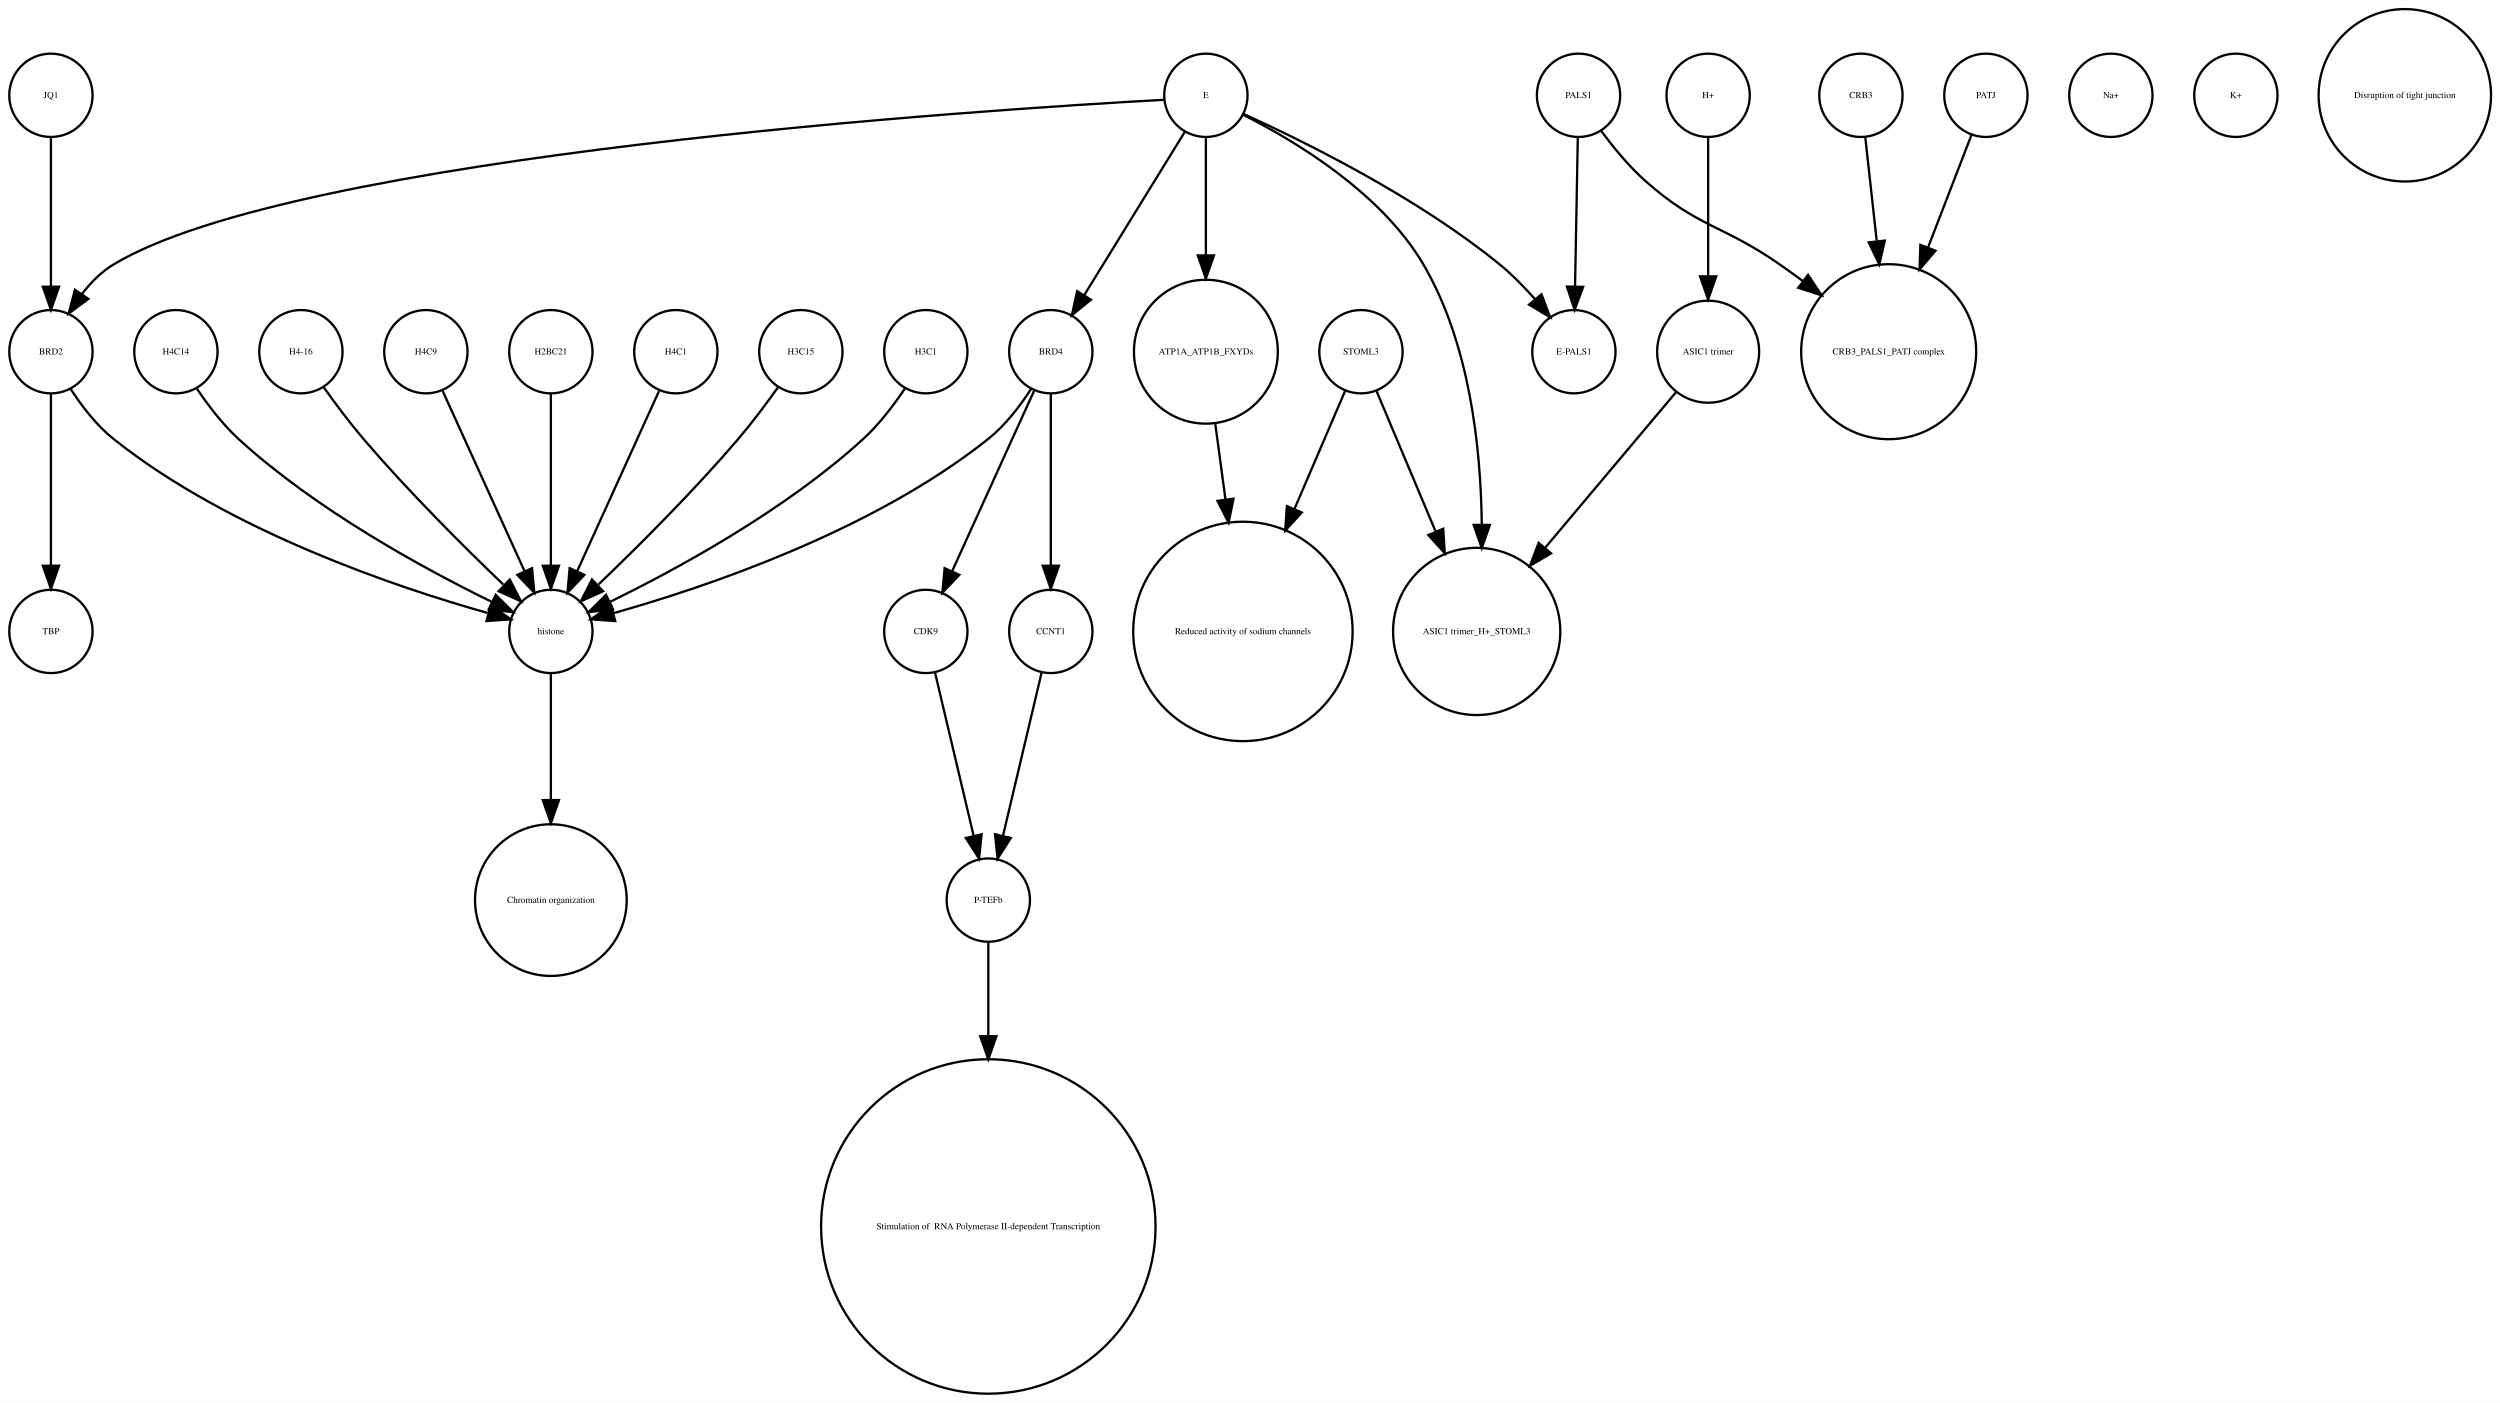
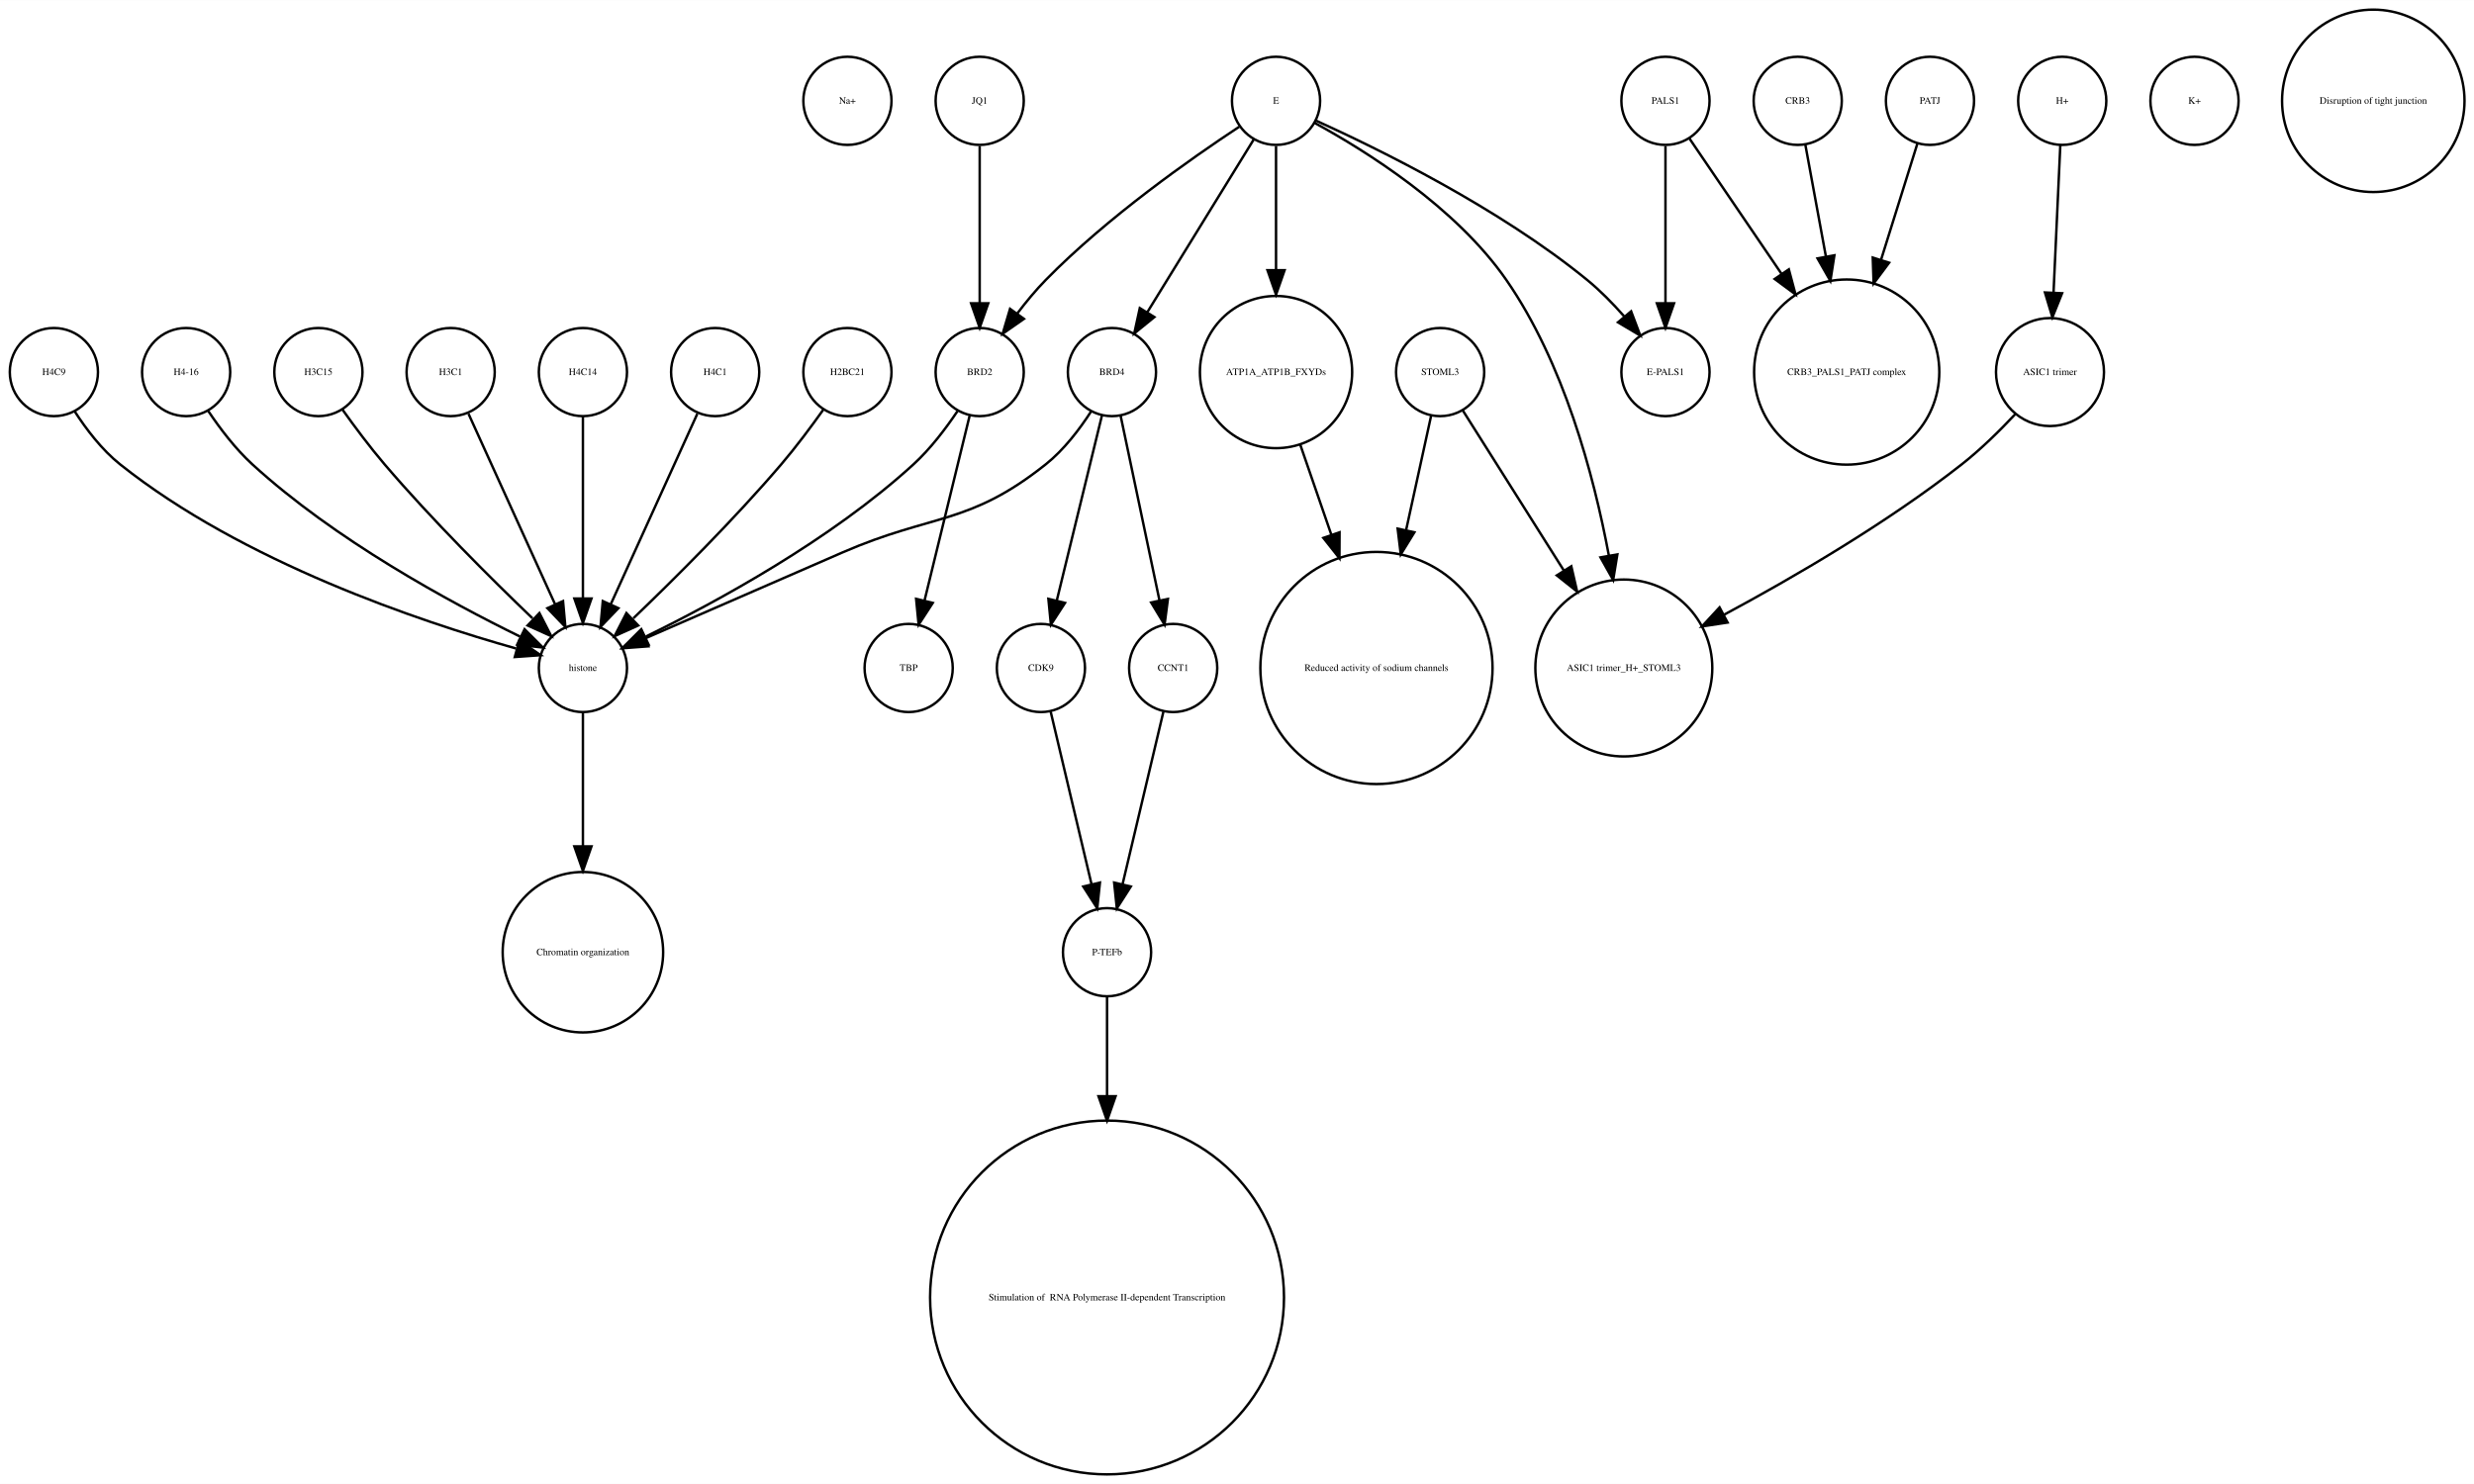
- <svg xmlns="http://www.w3.org/2000/svg" width="1080pt" height="606pt" viewBox="0.00 0.00 1080.12 605.96">
+ <svg xmlns="http://www.w3.org/2000/svg" width="1010pt" height="606pt" viewBox="0.00 0.00 1010.12 605.96">
  <g id="graph0" class="graph" transform="scale(1 1) rotate(0) translate(4 601.963)">
-     <polygon fill="white" stroke="none" points="-4,4 -4,-601.963 1076.12,-601.963 1076.12,4 -4,4" />
+     <polygon fill="white" stroke="none" points="-4,4 -4,-601.963 1006.12,-601.963 1006.12,4 -4,4" />
    <g id="node1" class="node">
-       <ellipse fill="none" stroke="black" cx="18" cy="-450.063" rx="18" ry="18" />
-       <text text-anchor="middle" x="18" y="-448.863" font-family="Times,serif" font-size="4.00">BRD2</text>
-     </g>
-     <g id="node5" class="node">
-       <ellipse fill="none" stroke="black" cx="18" cy="-329.21" rx="18" ry="18" />
-       <text text-anchor="middle" x="18" y="-328.01" font-family="Times,serif" font-size="4.00">TBP</text>
-     </g>
-     <g id="edge2" class="edge">
-       <path fill="none" stroke="black" d="M18,-432.034C18,-412.64 18,-380.675 18,-357.731" />
-       <polygon fill="black" stroke="black" points="21.5,-357.594 18,-347.594 14.5,-357.594 21.5,-357.594" />
-     </g>
-     <g id="node7" class="node">
+       <ellipse fill="none" stroke="black" cx="342" cy="-560.839" rx="18" ry="18" />
+       <text text-anchor="middle" x="342" y="-559.639" font-family="Times,serif" font-size="4.00">Na+</text>
+     </g>
+     <g id="node2" class="node">
+       <ellipse fill="none" stroke="black" cx="342" cy="-450.063" rx="18" ry="18" />
+       <text text-anchor="middle" x="342" y="-448.863" font-family="Times,serif" font-size="4.00">H2BC21</text>
+     </g>
+     <g id="node6" class="node">
      <ellipse fill="none" stroke="black" cx="234" cy="-329.21" rx="18" ry="18" />
      <text text-anchor="middle" x="234" y="-328.01" font-family="Times,serif" font-size="4.00">histone</text>
    </g>
    <g id="edge1" class="edge">
+       <path fill="none" stroke="black" d="M332.199,-434.777C327.264,-427.845 321.054,-419.504 315,-412.409 295.664,-389.752 271.468,-365.688 254.578,-349.492" />
+       <polygon fill="black" stroke="black" points="256.585,-346.571 246.927,-342.215 251.76,-351.643 256.585,-346.571" />
+     </g>
+     <g id="node3" class="node">
+       <ellipse fill="none" stroke="black" cx="558" cy="-329.21" rx="47.4" ry="47.4" />
+       <text text-anchor="middle" x="558" y="-328.01" font-family="Times,serif" font-size="4.00">Reduced activity of sodium channels</text>
+     </g>
+     <g id="node4" class="node">
+       <ellipse fill="none" stroke="black" cx="750" cy="-450.063" rx="37.807" ry="37.807" />
+       <text text-anchor="middle" x="750" y="-448.863" font-family="Times,serif" font-size="4.00">CRB3_PALS1_PATJ complex</text>
+     </g>
+     <g id="node5" class="node">
+       <ellipse fill="none" stroke="black" cx="838" cy="-560.839" rx="18" ry="18" />
+       <text text-anchor="middle" x="838" y="-559.639" font-family="Times,serif" font-size="4.00">H+</text>
+     </g>
+     <g id="node11" class="node">
+       <ellipse fill="none" stroke="black" cx="833" cy="-450.063" rx="22.05" ry="22.05" />
+       <text text-anchor="middle" x="833" y="-448.863" font-family="Times,serif" font-size="4.00">ASIC1 trimer</text>
+     </g>
+     <g id="edge2" class="edge">
+       <path fill="none" stroke="black" d="M837.219,-542.843C836.478,-526.736 835.348,-502.15 834.444,-482.477" />
+       <polygon fill="black" stroke="black" points="837.937,-482.253 833.982,-472.424 830.945,-482.574 837.937,-482.253" />
+     </g>
+     <g id="node30" class="node">
+       <ellipse fill="none" stroke="black" cx="234" cy="-213.13" rx="32.761" ry="32.761" />
+       <text text-anchor="middle" x="234" y="-211.93" font-family="Times,serif" font-size="4.00">Chromatin organization</text>
+     </g>
+     <g id="edge3" class="edge">
+       <path fill="none" stroke="black" d="M234,-310.884C234,-296.474 234,-275.35 234,-256.514" />
+       <polygon fill="black" stroke="black" points="237.5,-256.342 234,-246.342 230.5,-256.342 237.5,-256.342" />
+     </g>
+     <g id="node7" class="node">
+       <ellipse fill="none" stroke="black" cx="730" cy="-560.839" rx="18" ry="18" />
+       <text text-anchor="middle" x="730" y="-559.639" font-family="Times,serif" font-size="4.00">CRB3</text>
+     </g>
+     <g id="edge4" class="edge">
+       <path fill="none" stroke="black" d="M733.125,-542.843C735.381,-530.571 738.543,-513.377 741.52,-497.184" />
+       <polygon fill="black" stroke="black" points="744.974,-497.752 743.34,-487.284 738.09,-496.486 744.974,-497.752" />
+     </g>
+     <g id="node8" class="node">
+       <ellipse fill="none" stroke="black" cx="676" cy="-560.839" rx="18" ry="18" />
+       <text text-anchor="middle" x="676" y="-559.639" font-family="Times,serif" font-size="4.00">PALS1</text>
+     </g>
+     <g id="edge6" class="edge">
+       <path fill="none" stroke="black" d="M685.674,-545.619C695.23,-531.573 710.279,-509.451 723.419,-490.135" />
+       <polygon fill="black" stroke="black" points="726.373,-492.016 729.104,-481.78 720.585,-488.079 726.373,-492.016" />
+     </g>
+     <g id="node9" class="node">
+       <ellipse fill="none" stroke="black" cx="676" cy="-450.063" rx="18" ry="18" />
+       <text text-anchor="middle" x="676" y="-448.863" font-family="Times,serif" font-size="4.00">E-PALS1</text>
+     </g>
+     <g id="edge5" class="edge">
+       <path fill="none" stroke="black" d="M676,-542.363C676,-525.054 676,-498.303 676,-478.224" />
+       <polygon fill="black" stroke="black" points="679.5,-478.138 676,-468.138 672.5,-478.138 679.5,-478.138" />
+     </g>
+     <g id="node10" class="node">
+       <ellipse fill="none" stroke="black" cx="892" cy="-560.839" rx="18" ry="18" />
+       <text text-anchor="middle" x="892" y="-559.639" font-family="Times,serif" font-size="4.00">K+</text>
+     </g>
+     <g id="node12" class="node">
+       <ellipse fill="none" stroke="black" cx="659" cy="-329.21" rx="36.125" ry="36.125" />
+       <text text-anchor="middle" x="659" y="-328.01" font-family="Times,serif" font-size="4.00">ASIC1 trimer_H+_STOML3</text>
+     </g>
+     <g id="edge7" class="edge">
+       <path fill="none" stroke="black" d="M818.757,-432.809C812.448,-426.089 804.716,-418.47 797,-412.409 766.426,-388.395 728.226,-366.159 699.773,-350.886" />
+       <polygon fill="black" stroke="black" points="701.374,-347.773 690.899,-346.178 698.093,-353.957 701.374,-347.773" />
+     </g>
+     <g id="node13" class="node">
+       <ellipse fill="none" stroke="black" cx="18" cy="-450.063" rx="18" ry="18" />
+       <text text-anchor="middle" x="18" y="-448.863" font-family="Times,serif" font-size="4.00">H4C9</text>
+     </g>
+     <g id="edge8" class="edge">
      <path fill="none" stroke="black" d="M26.485,-434.026C31.188,-426.745 37.584,-418.322 45,-412.409 95.124,-372.447 167.656,-348.16 206.684,-337.181" />
      <polygon fill="black" stroke="black" points="208.03,-340.442 216.757,-334.435 206.189,-333.688 208.03,-340.442" />
    </g>
-     <g id="node2" class="node">
-       <ellipse fill="none" stroke="black" cx="734" cy="-450.063" rx="22.05" ry="22.05" />
-       <text text-anchor="middle" x="734" y="-448.863" font-family="Times,serif" font-size="4.00">ASIC1 trimer</text>
+     <g id="node14" class="node">
+       <ellipse fill="none" stroke="black" cx="421" cy="-329.21" rx="18" ry="18" />
+       <text text-anchor="middle" x="421" y="-328.01" font-family="Times,serif" font-size="4.00">CDK9</text>
+     </g>
+     <g id="node22" class="node">
+       <ellipse fill="none" stroke="black" cx="448" cy="-213.13" rx="18" ry="18" />
+       <text text-anchor="middle" x="448" y="-211.93" font-family="Times,serif" font-size="4.00">P-TEFb</text>
+     </g>
+     <g id="edge9" class="edge">
+       <path fill="none" stroke="black" d="M424.984,-311.377C429.371,-292.842 436.486,-262.781 441.645,-240.983" />
+       <polygon fill="black" stroke="black" points="445.102,-241.569 444,-231.032 438.291,-239.957 445.102,-241.569" />
+     </g>
+     <g id="node15" class="node">
+       <ellipse fill="none" stroke="black" cx="517" cy="-450.063" rx="31.08" ry="31.08" />
+       <text text-anchor="middle" x="517" y="-448.863" font-family="Times,serif" font-size="4.00">ATP1A_ATP1B_FXYDs</text>
+     </g>
+     <g id="edge10" class="edge">
+       <path fill="none" stroke="black" d="M526.925,-420.292C530.74,-409.233 535.227,-396.224 539.588,-383.584" />
+       <polygon fill="black" stroke="black" points="542.932,-384.623 542.884,-374.029 536.314,-382.341 542.932,-384.623" />
+     </g>
+     <g id="node16" class="node">
+       <ellipse fill="none" stroke="black" cx="475" cy="-329.21" rx="18" ry="18" />
+       <text text-anchor="middle" x="475" y="-328.01" font-family="Times,serif" font-size="4.00">CCNT1</text>
+     </g>
+     <g id="edge11" class="edge">
+       <path fill="none" stroke="black" d="M471.016,-311.377C466.629,-292.842 459.514,-262.781 454.355,-240.983" />
+       <polygon fill="black" stroke="black" points="457.709,-239.957 452,-231.032 450.898,-241.569 457.709,-239.957" />
+     </g>
+     <g id="node17" class="node">
+       <ellipse fill="none" stroke="black" cx="448" cy="-72.125" rx="72.25" ry="72.25" />
+       <text text-anchor="middle" x="448" y="-70.925" font-family="Times,serif" font-size="4.00"> Stimulation of  RNA Polymerase II-dependent Transcription </text>
+     </g>
+     <g id="node18" class="node">
+       <ellipse fill="none" stroke="black" cx="72" cy="-450.063" rx="18" ry="18" />
+       <text text-anchor="middle" x="72" y="-448.863" font-family="Times,serif" font-size="4.00">H4-16</text>
+     </g>
+     <g id="edge12" class="edge">
+       <path fill="none" stroke="black" d="M81.083,-434.084C85.848,-426.987 92.122,-418.708 99,-412.409 132.672,-381.576 179.601,-356.1 208.331,-342.042" />
+       <polygon fill="black" stroke="black" points="210.18,-345.037 217.682,-337.555 207.152,-338.725 210.18,-345.037" />
+     </g>
+     <g id="node19" class="node">
+       <ellipse fill="none" stroke="black" cx="126" cy="-450.063" rx="18" ry="18" />
+       <text text-anchor="middle" x="126" y="-448.863" font-family="Times,serif" font-size="4.00">H3C15</text>
+     </g>
+     <g id="edge13" class="edge">
+       <path fill="none" stroke="black" d="M135.801,-434.777C140.736,-427.845 146.946,-419.504 153,-412.409 172.336,-389.752 196.532,-365.688 213.422,-349.492" />
+       <polygon fill="black" stroke="black" points="216.24,-351.643 221.073,-342.215 211.415,-346.571 216.24,-351.643" />
+     </g>
+     <g id="node20" class="node">
+       <ellipse fill="none" stroke="black" cx="396" cy="-560.839" rx="18" ry="18" />
+       <text text-anchor="middle" x="396" y="-559.639" font-family="Times,serif" font-size="4.00">JQ1</text>
+     </g>
+     <g id="node26" class="node">
+       <ellipse fill="none" stroke="black" cx="396" cy="-450.063" rx="18" ry="18" />
+       <text text-anchor="middle" x="396" y="-448.863" font-family="Times,serif" font-size="4.00">BRD2</text>
+     </g>
+     <g id="edge14" class="edge">
+       <path fill="none" stroke="black" d="M396,-542.363C396,-525.054 396,-498.303 396,-478.224" />
+       <polygon fill="black" stroke="black" points="399.5,-478.138 396,-468.138 392.5,-478.138 399.5,-478.138" />
+     </g>
+     <g id="node21" class="node">
+       <ellipse fill="none" stroke="black" cx="517" cy="-560.839" rx="18" ry="18" />
+       <text text-anchor="middle" x="517" y="-559.639" font-family="Times,serif" font-size="4.00">E</text>
+     </g>
+     <g id="edge15" class="edge">
+       <path fill="none" stroke="black" d="M533.324,-552.75C558.605,-541.309 608.059,-517.065 644,-487.716 649.324,-483.369 654.497,-478.081 659.077,-472.891" />
+       <polygon fill="black" stroke="black" points="661.98,-474.876 665.721,-464.964 656.615,-470.379 661.98,-474.876" />
+     </g>
+     <g id="edge17" class="edge">
+       <path fill="none" stroke="black" d="M532.76,-551.829C553.681,-540.402 590.377,-517.471 611,-487.716 634.391,-453.968 646.644,-408.504 652.895,-375.097" />
+       <polygon fill="black" stroke="black" points="656.36,-375.598 654.647,-365.143 649.466,-374.384 656.36,-375.598" />
+     </g>
+     <g id="edge18" class="edge">
+       <path fill="none" stroke="black" d="M517,-542.363C517,-528.707 517,-509.175 517,-491.678" />
+       <polygon fill="black" stroke="black" points="520.5,-491.671 517,-481.671 513.5,-491.671 520.5,-491.671" />
+     </g>
+     <g id="edge16" class="edge">
+       <path fill="none" stroke="black" d="M501.958,-550.246C482.479,-537.406 448.059,-513.271 423,-487.716 418.919,-483.555 414.948,-478.749 411.363,-474.015" />
+       <polygon fill="black" stroke="black" points="414.075,-471.791 405.386,-465.728 408.397,-475.886 414.075,-471.791" />
+     </g>
+     <g id="node29" class="node">
+       <ellipse fill="none" stroke="black" cx="450" cy="-450.063" rx="18" ry="18" />
+       <text text-anchor="middle" x="450" y="-448.863" font-family="Times,serif" font-size="4.00">BRD4</text>
+     </g>
+     <g id="edge19" class="edge">
+       <path fill="none" stroke="black" d="M507.964,-545.169C496.775,-527.004 477.58,-495.84 464.364,-474.383" />
+       <polygon fill="black" stroke="black" points="467.331,-472.527 459.107,-465.848 461.371,-476.198 467.331,-472.527" />
+     </g>
+     <g id="edge20" class="edge">
+       <path fill="none" stroke="black" d="M448,-195.085C448,-184.44 448,-169.87 448,-154.501" />
+       <polygon fill="black" stroke="black" points="451.5,-154.32 448,-144.32 444.5,-154.32 451.5,-154.32" />
+     </g>
+     <g id="node23" class="node">
+       <ellipse fill="none" stroke="black" cx="965" cy="-560.839" rx="37.247" ry="37.247" />
+       <text text-anchor="middle" x="965" y="-559.639" font-family="Times,serif" font-size="4.00">Disruption of tight junction</text>
    </g>
    <g id="node24" class="node">
-       <ellipse fill="none" stroke="black" cx="634" cy="-329.21" rx="36.125" ry="36.125" />
-       <text text-anchor="middle" x="634" y="-328.01" font-family="Times,serif" font-size="4.00">ASIC1 trimer_H+_STOML3</text>
-     </g>
-     <g id="edge3" class="edge">
-       <path fill="none" stroke="black" d="M720.095,-432.537C705.565,-415.267 682.327,-387.648 663.653,-365.454" />
-       <polygon fill="black" stroke="black" points="666.121,-362.95 657.005,-357.552 660.765,-367.457 666.121,-362.95" />
-     </g>
-     <g id="node3" class="node">
-       <ellipse fill="none" stroke="black" cx="18" cy="-560.839" rx="18" ry="18" />
-       <text text-anchor="middle" x="18" y="-559.639" font-family="Times,serif" font-size="4.00">JQ1</text>
-     </g>
-     <g id="edge4" class="edge">
-       <path fill="none" stroke="black" d="M18,-542.363C18,-525.054 18,-498.303 18,-478.224" />
-       <polygon fill="black" stroke="black" points="21.5,-478.138 18,-468.138 14.5,-478.138 21.5,-478.138" />
-     </g>
-     <g id="node4" class="node">
-       <ellipse fill="none" stroke="black" cx="678" cy="-560.839" rx="18" ry="18" />
-       <text text-anchor="middle" x="678" y="-559.639" font-family="Times,serif" font-size="4.00">PALS1</text>
+       <ellipse fill="none" stroke="black" cx="584" cy="-450.063" rx="18" ry="18" />
+       <text text-anchor="middle" x="584" y="-448.863" font-family="Times,serif" font-size="4.00">STOML3</text>
+     </g>
+     <g id="edge22" class="edge">
+       <path fill="none" stroke="black" d="M580.33,-432.286C577.639,-419.984 573.82,-402.526 570.1,-385.521" />
+       <polygon fill="black" stroke="black" points="573.486,-384.624 567.93,-375.603 566.648,-386.12 573.486,-384.624" />
+     </g>
+     <g id="edge21" class="edge">
+       <path fill="none" stroke="black" d="M593.196,-434.489C603.418,-418.291 620.346,-391.464 634.473,-369.077" />
+       <polygon fill="black" stroke="black" points="637.552,-370.757 639.929,-360.432 631.632,-367.021 637.552,-370.757" />
+     </g>
+     <g id="node25" class="node">
+       <ellipse fill="none" stroke="black" cx="180" cy="-450.063" rx="18" ry="18" />
+       <text text-anchor="middle" x="180" y="-448.863" font-family="Times,serif" font-size="4.00">H3C1</text>
+     </g>
+     <g id="edge23" class="edge">
+       <path fill="none" stroke="black" d="M187.283,-433.034C196.351,-413.075 211.944,-378.754 222.601,-355.299" />
+       <polygon fill="black" stroke="black" points="225.883,-356.537 226.833,-345.985 219.51,-353.642 225.883,-356.537" />
+     </g>
+     <g id="edge24" class="edge">
+       <path fill="none" stroke="black" d="M386.917,-434.084C382.152,-426.987 375.878,-418.708 369,-412.409 335.328,-381.576 288.399,-356.1 259.669,-342.042" />
+       <polygon fill="black" stroke="black" points="260.848,-338.725 250.318,-337.555 257.82,-345.037 260.848,-338.725" />
+     </g>
+     <g id="node32" class="node">
+       <ellipse fill="none" stroke="black" cx="367" cy="-329.21" rx="18" ry="18" />
+       <text text-anchor="middle" x="367" y="-328.01" font-family="Times,serif" font-size="4.00">TBP</text>
+     </g>
+     <g id="edge25" class="edge">
+       <path fill="none" stroke="black" d="M391.907,-432.286C387.114,-412.643 379.114,-379.859 373.477,-356.754" />
+       <polygon fill="black" stroke="black" points="376.843,-355.787 371.073,-346.901 370.043,-357.446 376.843,-355.787" />
    </g>
    <g id="node27" class="node">
-       <ellipse fill="none" stroke="black" cx="676" cy="-450.063" rx="18" ry="18" />
-       <text text-anchor="middle" x="676" y="-448.863" font-family="Times,serif" font-size="4.00">E-PALS1</text>
-     </g>
-     <g id="edge6" class="edge">
-       <path fill="none" stroke="black" d="M677.679,-542.363C677.36,-525.054 676.869,-498.303 676.499,-478.224" />
-       <polygon fill="black" stroke="black" points="679.997,-478.072 676.314,-468.138 672.998,-478.2 679.997,-478.072" />
+       <ellipse fill="none" stroke="black" cx="234" cy="-450.063" rx="18" ry="18" />
+       <text text-anchor="middle" x="234" y="-448.863" font-family="Times,serif" font-size="4.00">H4C14</text>
+     </g>
+     <g id="edge26" class="edge">
+       <path fill="none" stroke="black" d="M234,-432.034C234,-412.64 234,-380.675 234,-357.731" />
+       <polygon fill="black" stroke="black" points="237.5,-357.594 234,-347.594 230.5,-357.594 237.5,-357.594" />
    </g>
    <g id="node28" class="node">
-       <ellipse fill="none" stroke="black" cx="812" cy="-450.063" rx="37.807" ry="37.807" />
-       <text text-anchor="middle" x="812" y="-448.863" font-family="Times,serif" font-size="4.00">CRB3_PALS1_PATJ complex</text>
-     </g>
-     <g id="edge5" class="edge">
-       <path fill="none" stroke="black" d="M687.741,-545.505C692.952,-538.453 699.776,-530.116 707,-523.716 729.711,-503.599 740.113,-505.07 765,-487.716 768.249,-485.451 771.578,-483.043 774.889,-480.586" />
-       <polygon fill="black" stroke="black" points="777.163,-483.255 783.03,-474.432 772.942,-477.671 777.163,-483.255" />
-     </g>
-     <g id="node6" class="node">
-       <ellipse fill="none" stroke="black" cx="908" cy="-560.839" rx="18" ry="18" />
-       <text text-anchor="middle" x="908" y="-559.639" font-family="Times,serif" font-size="4.00">Na+</text>
-     </g>
-     <g id="node22" class="node">
-       <ellipse fill="none" stroke="black" cx="234" cy="-213.13" rx="32.761" ry="32.761" />
-       <text text-anchor="middle" x="234" y="-211.93" font-family="Times,serif" font-size="4.00">Chromatin organization</text>
-     </g>
-     <g id="edge7" class="edge">
-       <path fill="none" stroke="black" d="M234,-310.884C234,-296.474 234,-275.35 234,-256.514" />
-       <polygon fill="black" stroke="black" points="237.5,-256.342 234,-246.342 230.5,-256.342 237.5,-256.342" />
-     </g>
-     <g id="node8" class="node">
      <ellipse fill="none" stroke="black" cx="288" cy="-450.063" rx="18" ry="18" />
      <text text-anchor="middle" x="288" y="-448.863" font-family="Times,serif" font-size="4.00">H4C1</text>
    </g>
-     <g id="edge8" class="edge">
+     <g id="edge27" class="edge">
      <path fill="none" stroke="black" d="M280.717,-433.034C271.649,-413.075 256.056,-378.754 245.399,-355.299" />
      <polygon fill="black" stroke="black" points="248.49,-353.642 241.167,-345.985 242.117,-356.537 248.49,-353.642" />
    </g>
-     <g id="node9" class="node">
-       <ellipse fill="none" stroke="black" cx="423" cy="-213.13" rx="18" ry="18" />
-       <text text-anchor="middle" x="423" y="-211.93" font-family="Times,serif" font-size="4.00">P-TEFb</text>
-     </g>
-     <g id="node14" class="node">
-       <ellipse fill="none" stroke="black" cx="423" cy="-72.125" rx="72.25" ry="72.25" />
-       <text text-anchor="middle" x="423" y="-70.925" font-family="Times,serif" font-size="4.00"> Stimulation of  RNA Polymerase II-dependent Transcription </text>
-     </g>
-     <g id="edge9" class="edge">
-       <path fill="none" stroke="black" d="M423,-195.085C423,-184.44 423,-169.87 423,-154.501" />
-       <polygon fill="black" stroke="black" points="426.5,-154.32 423,-144.32 419.5,-154.32 426.5,-154.32" />
-     </g>
-     <g id="node10" class="node">
-       <ellipse fill="none" stroke="black" cx="342" cy="-450.063" rx="18" ry="18" />
-       <text text-anchor="middle" x="342" y="-448.863" font-family="Times,serif" font-size="4.00">H3C15</text>
-     </g>
-     <g id="edge10" class="edge">
-       <path fill="none" stroke="black" d="M332.199,-434.777C327.264,-427.845 321.054,-419.504 315,-412.409 295.664,-389.752 271.468,-365.688 254.578,-349.492" />
-       <polygon fill="black" stroke="black" points="256.585,-346.571 246.927,-342.215 251.76,-351.643 256.585,-346.571" />
-     </g>
-     <g id="node11" class="node">
-       <ellipse fill="none" stroke="black" cx="396" cy="-450.063" rx="18" ry="18" />
-       <text text-anchor="middle" x="396" y="-448.863" font-family="Times,serif" font-size="4.00">H3C1</text>
-     </g>
-     <g id="edge11" class="edge">
-       <path fill="none" stroke="black" d="M386.917,-434.084C382.152,-426.987 375.878,-418.708 369,-412.409 335.328,-381.576 288.399,-356.1 259.669,-342.042" />
-       <polygon fill="black" stroke="black" points="260.848,-338.725 250.318,-337.555 257.82,-345.037 260.848,-338.725" />
-     </g>
-     <g id="node12" class="node">
-       <ellipse fill="none" stroke="black" cx="734" cy="-560.839" rx="18" ry="18" />
-       <text text-anchor="middle" x="734" y="-559.639" font-family="Times,serif" font-size="4.00">H+</text>
-     </g>
-     <g id="edge12" class="edge">
-       <path fill="none" stroke="black" d="M734,-542.363C734,-526.35 734,-502.256 734,-482.839" />
-       <polygon fill="black" stroke="black" points="737.5,-482.615 734,-472.615 730.5,-482.615 737.5,-482.615" />
-     </g>
-     <g id="node13" class="node">
-       <ellipse fill="none" stroke="black" cx="72" cy="-450.063" rx="18" ry="18" />
-       <text text-anchor="middle" x="72" y="-448.863" font-family="Times,serif" font-size="4.00">H4C14</text>
-     </g>
-     <g id="edge13" class="edge">
-       <path fill="none" stroke="black" d="M81.083,-434.084C85.848,-426.987 92.122,-418.708 99,-412.409 132.672,-381.576 179.601,-356.1 208.331,-342.042" />
-       <polygon fill="black" stroke="black" points="210.18,-345.037 217.682,-337.555 207.152,-338.725 210.18,-345.037" />
-     </g>
-     <g id="node15" class="node">
-       <ellipse fill="none" stroke="black" cx="800" cy="-560.839" rx="18" ry="18" />
-       <text text-anchor="middle" x="800" y="-559.639" font-family="Times,serif" font-size="4.00">CRB3</text>
-     </g>
-     <g id="edge14" class="edge">
-       <path fill="none" stroke="black" d="M801.875,-542.843C803.205,-530.785 805.06,-513.975 806.819,-498.031" />
-       <polygon fill="black" stroke="black" points="810.336,-498.062 807.954,-487.738 803.379,-497.294 810.336,-498.062" />
-     </g>
-     <g id="node16" class="node">
-       <ellipse fill="none" stroke="black" cx="126" cy="-450.063" rx="18" ry="18" />
-       <text text-anchor="middle" x="126" y="-448.863" font-family="Times,serif" font-size="4.00">H4-16</text>
-     </g>
-     <g id="edge15" class="edge">
-       <path fill="none" stroke="black" d="M135.801,-434.777C140.736,-427.845 146.946,-419.504 153,-412.409 172.336,-389.752 196.532,-365.688 213.422,-349.492" />
-       <polygon fill="black" stroke="black" points="216.24,-351.643 221.073,-342.215 211.415,-346.571 216.24,-351.643" />
-     </g>
-     <g id="node17" class="node">
-       <ellipse fill="none" stroke="black" cx="584" cy="-450.063" rx="18" ry="18" />
-       <text text-anchor="middle" x="584" y="-448.863" font-family="Times,serif" font-size="4.00">STOML3</text>
-     </g>
-     <g id="node23" class="node">
-       <ellipse fill="none" stroke="black" cx="533" cy="-329.21" rx="47.4" ry="47.4" />
-       <text text-anchor="middle" x="533" y="-328.01" font-family="Times,serif" font-size="4.00">Reduced activity of sodium channels</text>
-     </g>
-     <g id="edge16" class="edge">
-       <path fill="none" stroke="black" d="M577.122,-433.034C571.47,-419.862 563.134,-400.436 555.226,-382.006" />
-       <polygon fill="black" stroke="black" points="558.428,-380.594 551.269,-372.784 551.996,-383.354 558.428,-380.594" />
-     </g>
-     <g id="edge17" class="edge">
-       <path fill="none" stroke="black" d="M590.743,-433.034C597.262,-417.539 607.422,-393.388 616.257,-372.385" />
-       <polygon fill="black" stroke="black" points="619.554,-373.574 620.206,-362.999 613.102,-370.86 619.554,-373.574" />
-     </g>
-     <g id="node18" class="node">
-       <ellipse fill="none" stroke="black" cx="180" cy="-450.063" rx="18" ry="18" />
-       <text text-anchor="middle" x="180" y="-448.863" font-family="Times,serif" font-size="4.00">H4C9</text>
-     </g>
-     <g id="edge18" class="edge">
-       <path fill="none" stroke="black" d="M187.283,-433.034C196.351,-413.075 211.944,-378.754 222.601,-355.299" />
-       <polygon fill="black" stroke="black" points="225.883,-356.537 226.833,-345.985 219.51,-353.642 225.883,-356.537" />
-     </g>
-     <g id="node19" class="node">
-       <ellipse fill="none" stroke="black" cx="517" cy="-560.839" rx="18" ry="18" />
-       <text text-anchor="middle" x="517" y="-559.639" font-family="Times,serif" font-size="4.00">E</text>
-     </g>
-     <g id="edge23" class="edge">
-       <path fill="none" stroke="black" d="M498.922,-558.909C422.206,-554.686 123.92,-535.428 45,-487.716 39.714,-484.521 35.139,-479.86 31.333,-474.926" />
-       <polygon fill="black" stroke="black" points="34.178,-472.885 25.666,-466.577 28.386,-476.817 34.178,-472.885" />
-     </g>
-     <g id="edge22" class="edge">
-       <path fill="none" stroke="black" d="M533.066,-552.445C554.691,-541.575 592.573,-519.117 611,-487.716 630.94,-453.736 635.804,-408.753 636.199,-375.561" />
-       <polygon fill="black" stroke="black" points="639.699,-375.223 636.184,-365.228 632.699,-375.233 639.699,-375.223" />
-     </g>
-     <g id="node25" class="node">
-       <ellipse fill="none" stroke="black" cx="450" cy="-450.063" rx="18" ry="18" />
-       <text text-anchor="middle" x="450" y="-448.863" font-family="Times,serif" font-size="4.00">BRD4</text>
-     </g>
-     <g id="edge21" class="edge">
-       <path fill="none" stroke="black" d="M507.964,-545.169C496.775,-527.004 477.58,-495.84 464.364,-474.383" />
-       <polygon fill="black" stroke="black" points="467.331,-472.527 459.107,-465.848 461.371,-476.198 467.331,-472.527" />
-     </g>
-     <g id="edge20" class="edge">
-       <path fill="none" stroke="black" d="M533.324,-552.75C558.605,-541.309 608.059,-517.065 644,-487.716 649.324,-483.369 654.497,-478.081 659.077,-472.891" />
-       <polygon fill="black" stroke="black" points="661.98,-474.876 665.721,-464.964 656.615,-470.379 661.98,-474.876" />
-     </g>
-     <g id="node30" class="node">
-       <ellipse fill="none" stroke="black" cx="517" cy="-450.063" rx="31.08" ry="31.08" />
-       <text text-anchor="middle" x="517" y="-448.863" font-family="Times,serif" font-size="4.00">ATP1A_ATP1B_FXYDs</text>
-     </g>
-     <g id="edge19" class="edge">
-       <path fill="none" stroke="black" d="M517,-542.363C517,-528.707 517,-509.175 517,-491.678" />
-       <polygon fill="black" stroke="black" points="520.5,-491.671 517,-481.671 513.5,-491.671 520.5,-491.671" />
-     </g>
-     <g id="node20" class="node">
-       <ellipse fill="none" stroke="black" cx="962" cy="-560.839" rx="18" ry="18" />
-       <text text-anchor="middle" x="962" y="-559.639" font-family="Times,serif" font-size="4.00">K+</text>
-     </g>
-     <g id="node21" class="node">
-       <ellipse fill="none" stroke="black" cx="1035" cy="-560.839" rx="37.247" ry="37.247" />
-       <text text-anchor="middle" x="1035" y="-559.639" font-family="Times,serif" font-size="4.00">Disruption of tight junction</text>
-     </g>
-     <g id="edge25" class="edge">
-       <path fill="none" stroke="black" d="M441.515,-434.026C436.812,-426.745 430.416,-418.322 423,-412.409 372.876,-372.447 300.344,-348.16 261.316,-337.181" />
-       <polygon fill="black" stroke="black" points="261.811,-333.688 251.243,-334.435 259.97,-340.442 261.811,-333.688" />
-     </g>
-     <g id="node26" class="node">
-       <ellipse fill="none" stroke="black" cx="396" cy="-329.21" rx="18" ry="18" />
-       <text text-anchor="middle" x="396" y="-328.01" font-family="Times,serif" font-size="4.00">CDK9</text>
-     </g>
-     <g id="edge26" class="edge">
-       <path fill="none" stroke="black" d="M442.717,-433.034C433.649,-413.075 418.056,-378.754 407.399,-355.299" />
-       <polygon fill="black" stroke="black" points="410.49,-353.642 403.167,-345.985 404.117,-356.537 410.49,-353.642" />
-     </g>
-     <g id="node32" class="node">
-       <ellipse fill="none" stroke="black" cx="450" cy="-329.21" rx="18" ry="18" />
-       <text text-anchor="middle" x="450" y="-328.01" font-family="Times,serif" font-size="4.00">CCNT1</text>
-     </g>
-     <g id="edge24" class="edge">
-       <path fill="none" stroke="black" d="M450,-432.034C450,-412.64 450,-380.675 450,-357.731" />
-       <polygon fill="black" stroke="black" points="453.5,-357.594 450,-347.594 446.5,-357.594 453.5,-357.594" />
-     </g>
-     <g id="edge27" class="edge">
-       <path fill="none" stroke="black" d="M399.984,-311.377C404.371,-292.842 411.486,-262.781 416.645,-240.983" />
-       <polygon fill="black" stroke="black" points="420.102,-241.569 419,-231.032 413.291,-239.957 420.102,-241.569" />
-     </g>
-     <g id="node29" class="node">
-       <ellipse fill="none" stroke="black" cx="854" cy="-560.839" rx="18" ry="18" />
-       <text text-anchor="middle" x="854" y="-559.639" font-family="Times,serif" font-size="4.00">PATJ</text>
+     <g id="edge30" class="edge">
+       <path fill="none" stroke="black" d="M441.517,-434.023C436.815,-426.741 430.419,-418.318 423,-412.409 391.547,-387.359 376.875,-392.442 340,-376.409 312.505,-364.455 281.014,-350.725 259.548,-341.36" />
+       <polygon fill="black" stroke="black" points="260.724,-338.055 250.159,-337.263 257.924,-344.47 260.724,-338.055" />
    </g>
    <g id="edge28" class="edge">
-       <path fill="none" stroke="black" d="M847.803,-543.789C842.835,-530.924 835.62,-512.237 828.966,-495.004" />
-       <polygon fill="black" stroke="black" points="832.212,-493.693 825.345,-485.625 825.682,-496.215 832.212,-493.693" />
+       <path fill="none" stroke="black" d="M445.907,-432.286C441.114,-412.643 433.114,-379.859 427.477,-356.754" />
+       <polygon fill="black" stroke="black" points="430.843,-355.787 425.073,-346.901 424.043,-357.446 430.843,-355.787" />
    </g>
    <g id="edge29" class="edge">
-       <path fill="none" stroke="black" d="M521.079,-418.764C522.412,-408.864 523.937,-397.532 525.442,-386.356" />
-       <polygon fill="black" stroke="black" points="528.946,-386.558 526.811,-376.18 522.009,-385.624 528.946,-386.558" />
+       <path fill="none" stroke="black" d="M453.529,-432.286C457.661,-412.643 464.557,-379.859 469.417,-356.754" />
+       <polygon fill="black" stroke="black" points="472.856,-357.408 471.489,-346.901 466.006,-355.967 472.856,-357.408" />
    </g>
    <g id="node31" class="node">
-       <ellipse fill="none" stroke="black" cx="234" cy="-450.063" rx="18" ry="18" />
-       <text text-anchor="middle" x="234" y="-448.863" font-family="Times,serif" font-size="4.00">H2BC21</text>
-     </g>
-     <g id="edge30" class="edge">
-       <path fill="none" stroke="black" d="M234,-432.034C234,-412.64 234,-380.675 234,-357.731" />
-       <polygon fill="black" stroke="black" points="237.5,-357.594 234,-347.594 230.5,-357.594 237.5,-357.594" />
+       <ellipse fill="none" stroke="black" cx="784" cy="-560.839" rx="18" ry="18" />
+       <text text-anchor="middle" x="784" y="-559.639" font-family="Times,serif" font-size="4.00">PATJ</text>
    </g>
    <g id="edge31" class="edge">
-       <path fill="none" stroke="black" d="M446.016,-311.377C441.629,-292.842 434.514,-262.781 429.355,-240.983" />
-       <polygon fill="black" stroke="black" points="432.709,-239.957 427,-231.032 425.898,-241.569 432.709,-239.957" />
+       <path fill="none" stroke="black" d="M778.836,-543.319C774.892,-530.699 769.26,-512.68 764.018,-495.911" />
+       <polygon fill="black" stroke="black" points="767.317,-494.732 760.993,-486.232 760.635,-496.82 767.317,-494.732" />
    </g>
  </g>
</svg>
